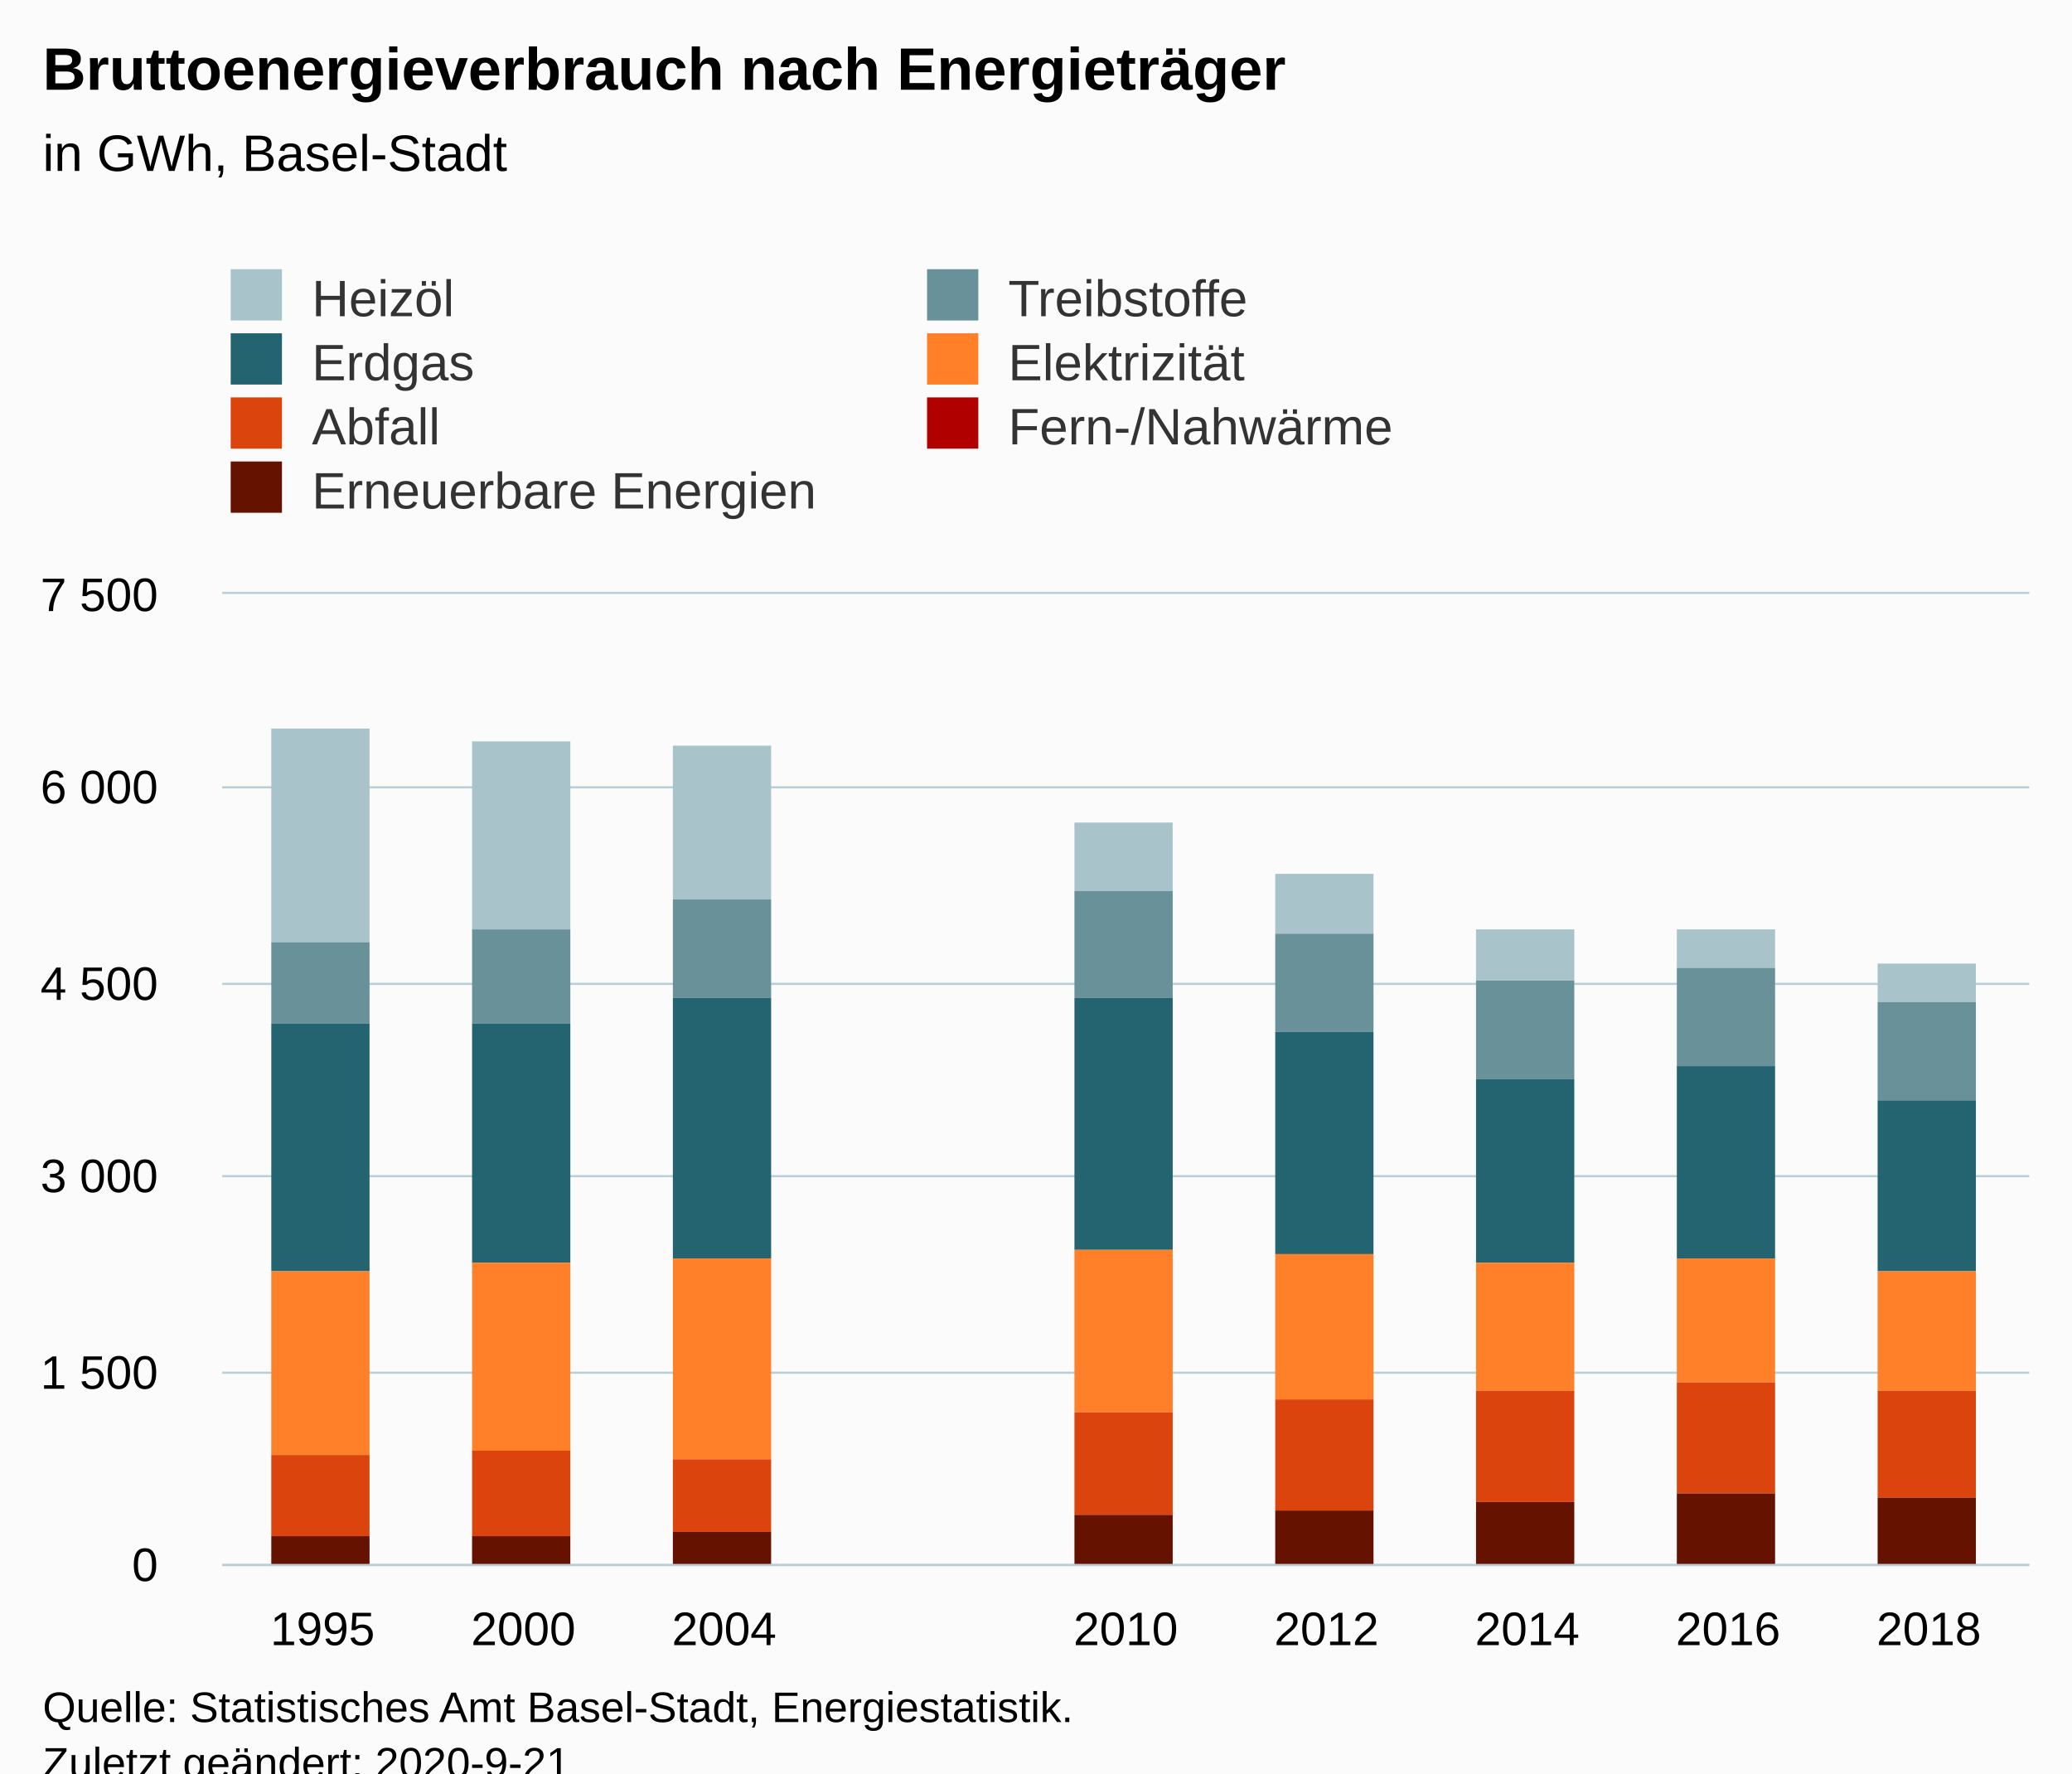
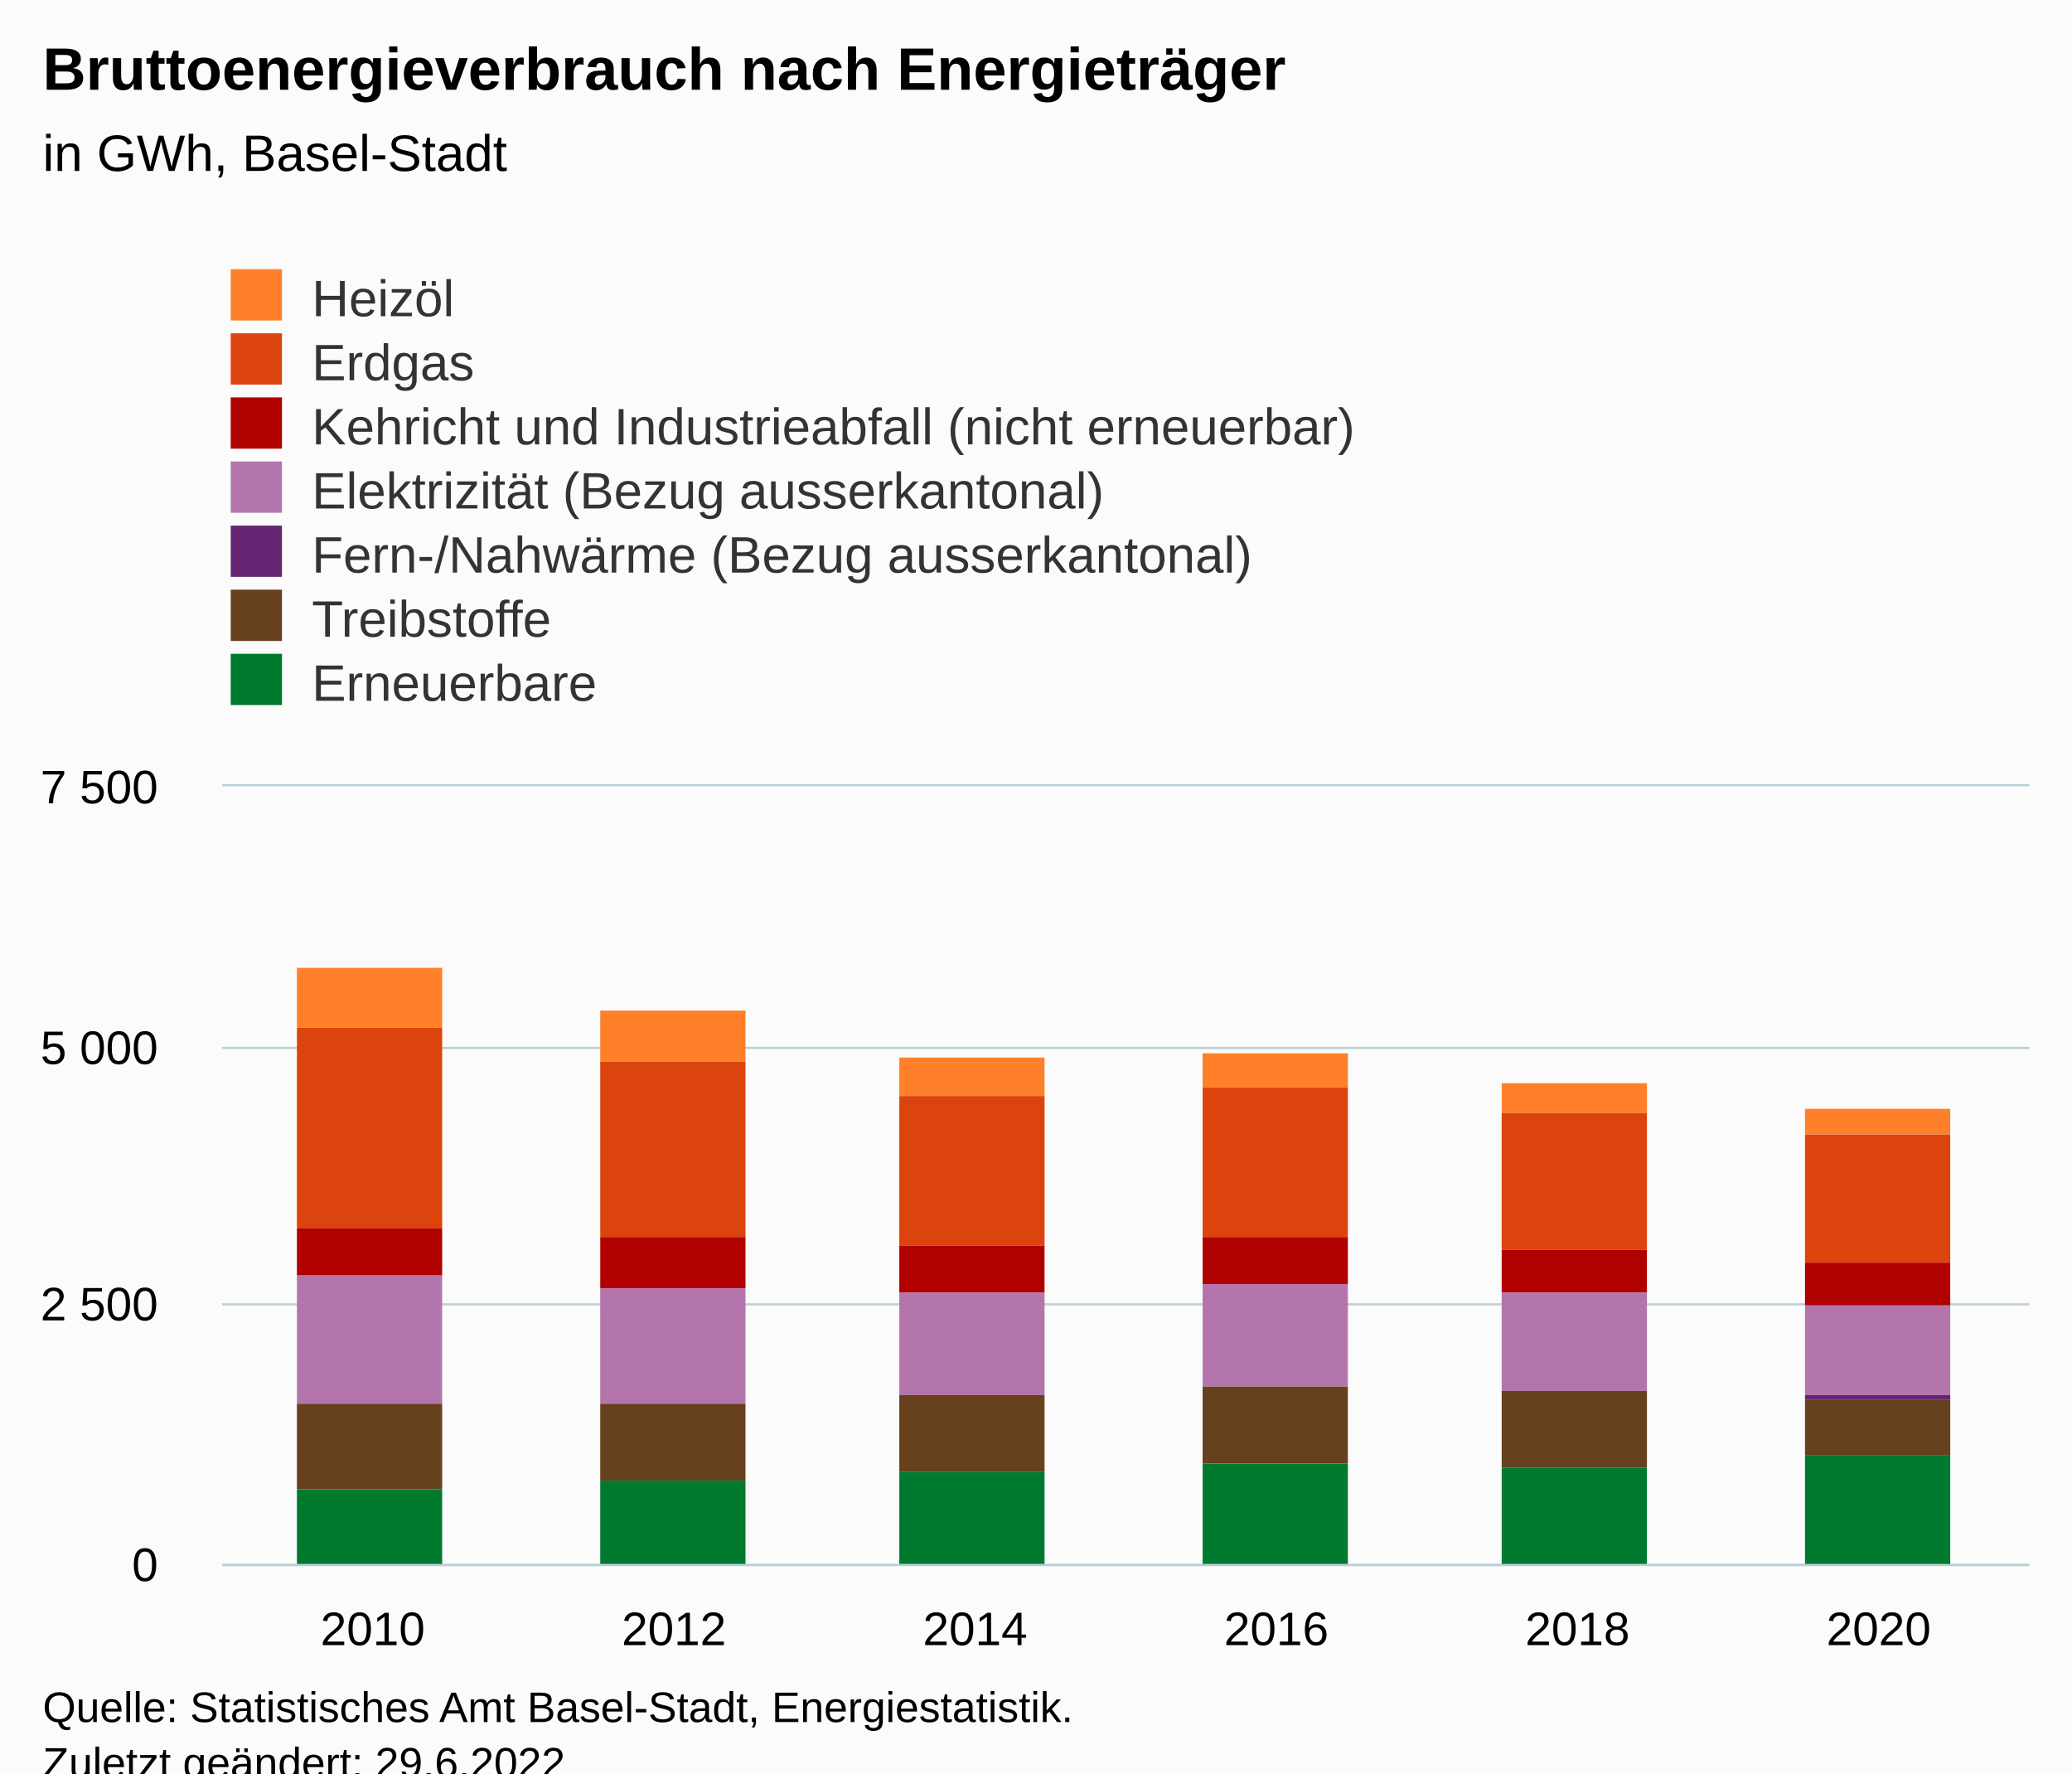
<svg xmlns="http://www.w3.org/2000/svg" version="1.1" class="highcharts-root" style="font-family:Arial;font-size:12px;" viewBox="0 0 485 415">
  <defs>
-     <clipPath id="highcharts-hx7cyw0-69-">
-       <rect x="0" y="0" width="423" height="227" fill="none" />
+     <clipPath id="highcharts-e6x97m2-49-">
+       <rect x="0" y="0" width="423" height="182" fill="none" />
    </clipPath>
-     <clipPath id="highcharts-hx7cyw0-79-">
-       <rect x="0" y="0" width="423" height="227" fill="none" />
+     <clipPath id="highcharts-e6x97m2-56-">
+       <rect x="0" y="0" width="423" height="182" fill="none" />
+     </clipPath>
+     <clipPath id="highcharts-e6x97m2-93-">
+       <rect x="52" y="184" width="423" height="182" fill="none" />
    </clipPath>
  </defs>
  <rect fill="#fbfbfb" class="highcharts-background" x="0" y="0" width="485" height="428" rx="0" ry="0" />
-   <rect fill="none" class="highcharts-plot-background" x="52" y="139" width="423" height="227" />
+   <rect fill="none" class="highcharts-plot-background" x="52" y="184" width="423" height="182" />
  <g class="highcharts-pane-group" data-z-index="0" />
  <g class="highcharts-grid highcharts-xaxis-grid" data-z-index="1">
-     <path fill="none" data-z-index="1" class="highcharts-grid-line" d="M 98.5 139 L 98.5 366" opacity="1" />
-     <path fill="none" data-z-index="1" class="highcharts-grid-line" d="M 145.5 139 L 145.5 366" opacity="1" />
-     <path fill="none" data-z-index="1" class="highcharts-grid-line" d="M 192.5 139 L 192.5 366" opacity="1" />
-     <path fill="none" data-z-index="1" class="highcharts-grid-line" d="M 239.5 139 L 239.5 366" opacity="1" />
-     <path fill="none" data-z-index="1" class="highcharts-grid-line" d="M 286.5 139 L 286.5 366" opacity="1" />
-     <path fill="none" data-z-index="1" class="highcharts-grid-line" d="M 333.5 139 L 333.5 366" opacity="1" />
-     <path fill="none" data-z-index="1" class="highcharts-grid-line" d="M 380.5 139 L 380.5 366" opacity="1" />
-     <path fill="none" data-z-index="1" class="highcharts-grid-line" d="M 427.5 139 L 427.5 366" opacity="1" />
-     <path fill="none" data-z-index="1" class="highcharts-grid-line" d="M 474.5 139 L 474.5 366" opacity="1" />
-     <path fill="none" data-z-index="1" class="highcharts-grid-line" d="M 51.5 139 L 51.5 366" opacity="1" />
+     <path fill="none" data-z-index="1" class="highcharts-grid-line" d="M 122.5 184 L 122.5 366" opacity="1" />
+     <path fill="none" data-z-index="1" class="highcharts-grid-line" d="M 192.5 184 L 192.5 366" opacity="1" />
+     <path fill="none" data-z-index="1" class="highcharts-grid-line" d="M 263.5 184 L 263.5 366" opacity="1" />
+     <path fill="none" data-z-index="1" class="highcharts-grid-line" d="M 333.5 184 L 333.5 366" opacity="1" />
+     <path fill="none" data-z-index="1" class="highcharts-grid-line" d="M 404.5 184 L 404.5 366" opacity="1" />
+     <path fill="none" data-z-index="1" class="highcharts-grid-line" d="M 474.5 184 L 474.5 366" opacity="1" />
+     <path fill="none" data-z-index="1" class="highcharts-grid-line" d="M 51.5 184 L 51.5 366" opacity="1" />
  </g>
  <g class="highcharts-grid highcharts-yaxis-grid" data-z-index="1">
    <path fill="none" stroke="#B9CFD7" stroke-width="0.5" data-z-index="1" class="highcharts-grid-line" d="M 52 366.25 L 475 366.25" opacity="1" />
-     <path fill="none" stroke="#B9CFD7" stroke-width="0.5" data-z-index="1" class="highcharts-grid-line" d="M 52 321.25 L 475 321.25" opacity="1" />
-     <path fill="none" stroke="#B9CFD7" stroke-width="0.5" data-z-index="1" class="highcharts-grid-line" d="M 52 275.25 L 475 275.25" opacity="1" />
-     <path fill="none" stroke="#B9CFD7" stroke-width="0.5" data-z-index="1" class="highcharts-grid-line" d="M 52 230.25 L 475 230.25" opacity="1" />
-     <path fill="none" stroke="#B9CFD7" stroke-width="0.5" data-z-index="1" class="highcharts-grid-line" d="M 52 184.25 L 475 184.25" opacity="1" />
-     <path fill="none" stroke="#B9CFD7" stroke-width="0.5" data-z-index="1" class="highcharts-grid-line" d="M 52 138.75 L 475 138.75" opacity="1" />
+     <path fill="none" stroke="#B9CFD7" stroke-width="0.5" data-z-index="1" class="highcharts-grid-line" d="M 52 305.25 L 475 305.25" opacity="1" />
+     <path fill="none" stroke="#B9CFD7" stroke-width="0.5" data-z-index="1" class="highcharts-grid-line" d="M 52 245.25 L 475 245.25" opacity="1" />
+     <path fill="none" stroke="#B9CFD7" stroke-width="0.5" data-z-index="1" class="highcharts-grid-line" d="M 52 183.75 L 475 183.75" opacity="1" />
  </g>
-   <rect fill="none" class="highcharts-plot-border" data-z-index="1" x="52" y="139" width="423" height="227" />
+   <rect fill="none" class="highcharts-plot-border" data-z-index="1" x="52" y="184" width="423" height="182" />
  <g class="highcharts-axis highcharts-xaxis" data-z-index="2">
    <path fill="none" class="highcharts-axis-line" stroke="#B9CFD7" stroke-width="0.5" data-z-index="7" d="M 52 366.25 L 475 366.25" />
  </g>
  <g class="highcharts-axis highcharts-yaxis" data-z-index="2">
-     <path fill="none" class="highcharts-axis-line" data-z-index="7" d="M 52 139 L 52 366" />
+     <path fill="none" class="highcharts-axis-line" data-z-index="7" d="M 52 184 L 52 366" />
  </g>
  <g class="highcharts-series-group" data-z-index="3">
-     <g class="highcharts-series highcharts-series-0 highcharts-column-series" data-z-index="0.1" opacity="1" transform="translate(52,139) scale(1 1)" clip-path="url(#highcharts-hx7cyw0-79-)">
-       <rect x="11.5" y="31.5" width="23" height="50" fill="#A8C3CA" stroke="#ffffff" stroke-width="1e-7" opacity="1" class="highcharts-point" />
-       <rect x="58.5" y="34.5" width="23" height="44" fill="#A8C3CA" stroke="#ffffff" stroke-width="1e-7" opacity="1" class="highcharts-point" />
-       <rect x="105.5" y="35.5" width="23" height="36" fill="#A8C3CA" stroke="#ffffff" stroke-width="1e-7" opacity="1" class="highcharts-point" />
-       <rect x="199.5" y="53.5" width="23" height="16" fill="#A8C3CA" stroke="#ffffff" stroke-width="1e-7" opacity="1" class="highcharts-point" />
-       <rect x="246.5" y="65.5" width="23" height="14" fill="#A8C3CA" stroke="#ffffff" stroke-width="1e-7" opacity="1" class="highcharts-point" />
-       <rect x="293.5" y="78.5" width="23" height="12" fill="#A8C3CA" stroke="#ffffff" stroke-width="1e-7" opacity="1" class="highcharts-point" />
-       <rect x="340.5" y="78.5" width="23" height="9" fill="#A8C3CA" stroke="#ffffff" stroke-width="1e-7" opacity="1" class="highcharts-point" />
-       <rect x="387.5" y="86.5" width="23" height="9" fill="#A8C3CA" stroke="#ffffff" stroke-width="1e-7" opacity="1" class="highcharts-point" />
+     <g class="highcharts-series highcharts-series-0 highcharts-column-series" data-z-index="0.1" opacity="1" transform="translate(52,184) scale(1 1)" clip-path="url(#highcharts-e6x97m2-56-)">
+       <rect x="17.5" y="42.5" width="34" height="14" fill="#FF8028" stroke="#ffffff" stroke-width="1e-7" opacity="1" class="highcharts-point" />
+       <rect x="88.5" y="52.5" width="34" height="12" fill="#FF8028" stroke="#ffffff" stroke-width="1e-7" opacity="1" class="highcharts-point" />
+       <rect x="158.5" y="63.5" width="34" height="9" fill="#FF8028" stroke="#ffffff" stroke-width="1e-7" opacity="1" class="highcharts-point" />
+       <rect x="229.5" y="62.5" width="34" height="8" fill="#FF8028" stroke="#ffffff" stroke-width="1e-7" opacity="1" class="highcharts-point" />
+       <rect x="299.5" y="69.5" width="34" height="7" fill="#FF8028" stroke="#ffffff" stroke-width="1e-7" opacity="1" class="highcharts-point" />
+       <rect x="370.5" y="75.5" width="34" height="6" fill="#FF8028" stroke="#ffffff" stroke-width="1e-7" opacity="1" class="highcharts-point" />
    </g>
-     <g class="highcharts-markers highcharts-series-0 highcharts-column-series" data-z-index="0.1" opacity="1" transform="translate(52,139) scale(1 1)" clip-path="none" />
-     <g class="highcharts-series highcharts-series-1 highcharts-column-series" data-z-index="0.1" opacity="1" transform="translate(52,139) scale(1 1)" clip-path="url(#highcharts-hx7cyw0-79-)">
-       <rect x="11.5" y="81.5" width="23" height="19" fill="#689199" stroke="#ffffff" stroke-width="1e-7" opacity="1" class="highcharts-point" />
-       <rect x="58.5" y="78.5" width="23" height="22" fill="#689199" stroke="#ffffff" stroke-width="1e-7" opacity="1" class="highcharts-point" />
-       <rect x="105.5" y="71.5" width="23" height="23" fill="#689199" stroke="#ffffff" stroke-width="1e-7" opacity="1" class="highcharts-point" />
-       <rect x="199.5" y="69.5" width="23" height="25" fill="#689199" stroke="#ffffff" stroke-width="1e-7" opacity="1" class="highcharts-point" />
-       <rect x="246.5" y="79.5" width="23" height="23" fill="#689199" stroke="#ffffff" stroke-width="1e-7" opacity="1" class="highcharts-point" />
-       <rect x="293.5" y="90.5" width="23" height="23" fill="#689199" stroke="#ffffff" stroke-width="1e-7" opacity="1" class="highcharts-point" />
-       <rect x="340.5" y="87.5" width="23" height="23" fill="#689199" stroke="#ffffff" stroke-width="1e-7" opacity="1" class="highcharts-point" />
-       <rect x="387.5" y="95.5" width="23" height="23" fill="#689199" stroke="#ffffff" stroke-width="1e-7" opacity="1" class="highcharts-point" />
+     <g class="highcharts-markers highcharts-series-0 highcharts-column-series" data-z-index="0.1" opacity="1" transform="translate(52,184) scale(1 1)" clip-path="none" />
+     <g class="highcharts-series highcharts-series-1 highcharts-column-series" data-z-index="0.1" opacity="1" transform="translate(52,184) scale(1 1)" clip-path="url(#highcharts-e6x97m2-56-)">
+       <rect x="17.5" y="56.5" width="34" height="47" fill="#DC440E" stroke="#ffffff" stroke-width="1e-7" opacity="1" class="highcharts-point" />
+       <rect x="88.5" y="64.5" width="34" height="41" fill="#DC440E" stroke="#ffffff" stroke-width="1e-7" opacity="1" class="highcharts-point" />
+       <rect x="158.5" y="72.5" width="34" height="35" fill="#DC440E" stroke="#ffffff" stroke-width="1e-7" opacity="1" class="highcharts-point" />
+       <rect x="229.5" y="70.5" width="34" height="35" fill="#DC440E" stroke="#ffffff" stroke-width="1e-7" opacity="1" class="highcharts-point" />
+       <rect x="299.5" y="76.5" width="34" height="32" fill="#DC440E" stroke="#ffffff" stroke-width="1e-7" opacity="1" class="highcharts-point" />
+       <rect x="370.5" y="81.5" width="34" height="30" fill="#DC440E" stroke="#ffffff" stroke-width="1e-7" opacity="1" class="highcharts-point" />
    </g>
-     <g class="highcharts-markers highcharts-series-1 highcharts-column-series" data-z-index="0.1" opacity="1" transform="translate(52,139) scale(1 1)" clip-path="none" />
-     <g class="highcharts-series highcharts-series-2 highcharts-column-series" data-z-index="0.1" opacity="1" transform="translate(52,139) scale(1 1)" clip-path="url(#highcharts-hx7cyw0-79-)">
-       <rect x="11.5" y="100.5" width="23" height="58" fill="#246370" stroke="#ffffff" stroke-width="1e-7" opacity="1" class="highcharts-point" />
-       <rect x="58.5" y="100.5" width="23" height="56" fill="#246370" stroke="#ffffff" stroke-width="1e-7" opacity="1" class="highcharts-point" />
-       <rect x="105.5" y="94.5" width="23" height="61" fill="#246370" stroke="#ffffff" stroke-width="1e-7" opacity="1" class="highcharts-point" />
-       <rect x="199.5" y="94.5" width="23" height="59" fill="#246370" stroke="#ffffff" stroke-width="1e-7" opacity="1" class="highcharts-point" />
-       <rect x="246.5" y="102.5" width="23" height="52" fill="#246370" stroke="#ffffff" stroke-width="1e-7" opacity="1" class="highcharts-point" />
-       <rect x="293.5" y="113.5" width="23" height="43" fill="#246370" stroke="#ffffff" stroke-width="1e-7" opacity="1" class="highcharts-point" />
-       <rect x="340.5" y="110.5" width="23" height="45" fill="#246370" stroke="#ffffff" stroke-width="1e-7" opacity="1" class="highcharts-point" />
-       <rect x="387.5" y="118.5" width="23" height="40" fill="#246370" stroke="#ffffff" stroke-width="1e-7" opacity="1" class="highcharts-point" />
+     <g class="highcharts-markers highcharts-series-1 highcharts-column-series" data-z-index="0.1" opacity="1" transform="translate(52,184) scale(1 1)" clip-path="none" />
+     <g class="highcharts-series highcharts-series-2 highcharts-column-series" data-z-index="0.1" opacity="1" transform="translate(52,184) scale(1 1)" clip-path="url(#highcharts-e6x97m2-56-)">
+       <rect x="17.5" y="103.5" width="34" height="11" fill="#B00000" stroke="#ffffff" stroke-width="1e-7" opacity="1" class="highcharts-point" />
+       <rect x="88.5" y="105.5" width="34" height="12" fill="#B00000" stroke="#ffffff" stroke-width="1e-7" opacity="1" class="highcharts-point" />
+       <rect x="158.5" y="107.5" width="34" height="11" fill="#B00000" stroke="#ffffff" stroke-width="1e-7" opacity="1" class="highcharts-point" />
+       <rect x="229.5" y="105.5" width="34" height="11" fill="#B00000" stroke="#ffffff" stroke-width="1e-7" opacity="1" class="highcharts-point" />
+       <rect x="299.5" y="108.5" width="34" height="10" fill="#B00000" stroke="#ffffff" stroke-width="1e-7" opacity="1" class="highcharts-point" />
+       <rect x="370.5" y="111.5" width="34" height="10" fill="#B00000" stroke="#ffffff" stroke-width="1e-7" opacity="1" class="highcharts-point" />
    </g>
-     <g class="highcharts-markers highcharts-series-2 highcharts-column-series" data-z-index="0.1" opacity="1" transform="translate(52,139) scale(1 1)" clip-path="none" />
-     <g class="highcharts-series highcharts-series-3 highcharts-column-series" data-z-index="0.1" opacity="1" transform="translate(52,139) scale(1 1)" clip-path="url(#highcharts-hx7cyw0-79-)">
-       <rect x="11.5" y="158.5" width="23" height="43" fill="#FF8028" stroke="#ffffff" stroke-width="1e-7" opacity="1" class="highcharts-point" />
-       <rect x="58.5" y="156.5" width="23" height="44" fill="#FF8028" stroke="#ffffff" stroke-width="1e-7" opacity="1" class="highcharts-point" />
-       <rect x="105.5" y="155.5" width="23" height="47" fill="#FF8028" stroke="#ffffff" stroke-width="1e-7" opacity="1" class="highcharts-point" />
-       <rect x="199.5" y="153.5" width="23" height="38" fill="#FF8028" stroke="#ffffff" stroke-width="1e-7" opacity="1" class="highcharts-point" />
-       <rect x="246.5" y="154.5" width="23" height="34" fill="#FF8028" stroke="#ffffff" stroke-width="1e-7" opacity="1" class="highcharts-point" />
-       <rect x="293.5" y="156.5" width="23" height="30" fill="#FF8028" stroke="#ffffff" stroke-width="1e-7" opacity="1" class="highcharts-point" />
-       <rect x="340.5" y="155.5" width="23" height="29" fill="#FF8028" stroke="#ffffff" stroke-width="1e-7" opacity="1" class="highcharts-point" />
-       <rect x="387.5" y="158.5" width="23" height="28" fill="#FF8028" stroke="#ffffff" stroke-width="1e-7" opacity="1" class="highcharts-point" />
+     <g class="highcharts-markers highcharts-series-2 highcharts-column-series" data-z-index="0.1" opacity="1" transform="translate(52,184) scale(1 1)" clip-path="none" />
+     <g class="highcharts-series highcharts-series-3 highcharts-column-series" data-z-index="0.1" opacity="1" transform="translate(52,184) scale(1 1)" clip-path="url(#highcharts-e6x97m2-56-)">
+       <rect x="17.5" y="114.5" width="34" height="30" fill="#B375AB" stroke="#ffffff" stroke-width="1e-7" opacity="1" class="highcharts-point" />
+       <rect x="88.5" y="117.5" width="34" height="27" fill="#B375AB" stroke="#ffffff" stroke-width="1e-7" opacity="1" class="highcharts-point" />
+       <rect x="158.5" y="118.5" width="34" height="24" fill="#B375AB" stroke="#ffffff" stroke-width="1e-7" opacity="1" class="highcharts-point" />
+       <rect x="229.5" y="116.5" width="34" height="24" fill="#B375AB" stroke="#ffffff" stroke-width="1e-7" opacity="1" class="highcharts-point" />
+       <rect x="299.5" y="118.5" width="34" height="23" fill="#B375AB" stroke="#ffffff" stroke-width="1e-7" opacity="1" class="highcharts-point" />
+       <rect x="370.5" y="121.5" width="34" height="21" fill="#B375AB" stroke="#ffffff" stroke-width="1e-7" opacity="1" class="highcharts-point" />
    </g>
-     <g class="highcharts-markers highcharts-series-3 highcharts-column-series" data-z-index="0.1" opacity="1" transform="translate(52,139) scale(1 1)" clip-path="none" />
-     <g class="highcharts-series highcharts-series-4 highcharts-column-series" data-z-index="0.1" opacity="1" transform="translate(52,139) scale(1 1)" clip-path="url(#highcharts-hx7cyw0-79-)">
-       <rect x="11.5" y="201.5" width="23" height="19" fill="#DC440E" stroke="#ffffff" stroke-width="1e-7" opacity="1" class="highcharts-point" />
-       <rect x="58.5" y="200.5" width="23" height="20" fill="#DC440E" stroke="#ffffff" stroke-width="1e-7" opacity="1" class="highcharts-point" />
-       <rect x="105.5" y="202.5" width="23" height="17" fill="#DC440E" stroke="#ffffff" stroke-width="1e-7" opacity="1" class="highcharts-point" />
-       <rect x="199.5" y="191.5" width="23" height="24" fill="#DC440E" stroke="#ffffff" stroke-width="1e-7" opacity="1" class="highcharts-point" />
-       <rect x="246.5" y="188.5" width="23" height="26" fill="#DC440E" stroke="#ffffff" stroke-width="1e-7" opacity="1" class="highcharts-point" />
-       <rect x="293.5" y="186.5" width="23" height="26" fill="#DC440E" stroke="#ffffff" stroke-width="1e-7" opacity="1" class="highcharts-point" />
-       <rect x="340.5" y="184.5" width="23" height="26" fill="#DC440E" stroke="#ffffff" stroke-width="1e-7" opacity="1" class="highcharts-point" />
-       <rect x="387.5" y="186.5" width="23" height="25" fill="#DC440E" stroke="#ffffff" stroke-width="1e-7" opacity="1" class="highcharts-point" />
+     <g class="highcharts-markers highcharts-series-3 highcharts-column-series" data-z-index="0.1" opacity="1" transform="translate(52,184) scale(1 1)" clip-path="none" />
+     <g class="highcharts-series highcharts-series-4 highcharts-column-series" data-z-index="0.1" opacity="1" transform="translate(52,184) scale(1 1)" clip-path="url(#highcharts-e6x97m2-56-)">
+       <rect x="229.5" y="140.5" width="34" height="0" fill="#662673" stroke="#ffffff" stroke-width="1e-7" opacity="1" class="highcharts-point" />
+       <rect x="299.5" y="141.5" width="34" height="0" fill="#662673" stroke="#ffffff" stroke-width="1e-7" opacity="1" class="highcharts-point" />
+       <rect x="370.5" y="142.5" width="34" height="1" fill="#662673" stroke="#ffffff" stroke-width="1e-7" opacity="1" class="highcharts-point" />
    </g>
-     <g class="highcharts-markers highcharts-series-4 highcharts-column-series" data-z-index="0.1" opacity="1" transform="translate(52,139) scale(1 1)" clip-path="none" />
-     <g class="highcharts-series highcharts-series-5 highcharts-column-series" data-z-index="0.1" opacity="1" transform="translate(52,139) scale(1 1)" clip-path="url(#highcharts-hx7cyw0-79-)">
-       <rect x="340.5" y="210.5" width="23" height="0" fill="#B00000" stroke="#ffffff" stroke-width="1e-7" opacity="1" class="highcharts-point" />
-       <rect x="387.5" y="211.5" width="23" height="0" fill="#B00000" stroke="#ffffff" stroke-width="1e-7" opacity="1" class="highcharts-point" />
+     <g class="highcharts-markers highcharts-series-4 highcharts-column-series" data-z-index="0.1" opacity="1" transform="translate(52,184) scale(1 1)" clip-path="none" />
+     <g class="highcharts-series highcharts-series-5 highcharts-column-series" data-z-index="0.1" opacity="1" transform="translate(52,184) scale(1 1)" clip-path="url(#highcharts-e6x97m2-56-)">
+       <rect x="17.5" y="144.5" width="34" height="20" fill="#67401E" stroke="#ffffff" stroke-width="1e-7" opacity="1" class="highcharts-point" />
+       <rect x="88.5" y="144.5" width="34" height="18" fill="#67401E" stroke="#ffffff" stroke-width="1e-7" opacity="1" class="highcharts-point" />
+       <rect x="158.5" y="142.5" width="34" height="18" fill="#67401E" stroke="#ffffff" stroke-width="1e-7" opacity="1" class="highcharts-point" />
+       <rect x="229.5" y="140.5" width="34" height="18" fill="#67401E" stroke="#ffffff" stroke-width="1e-7" opacity="1" class="highcharts-point" />
+       <rect x="299.5" y="141.5" width="34" height="18" fill="#67401E" stroke="#ffffff" stroke-width="1e-7" opacity="1" class="highcharts-point" />
+       <rect x="370.5" y="143.5" width="34" height="13" fill="#67401E" stroke="#ffffff" stroke-width="1e-7" opacity="1" class="highcharts-point" />
    </g>
-     <g class="highcharts-markers highcharts-series-5 highcharts-column-series" data-z-index="0.1" opacity="1" transform="translate(52,139) scale(1 1)" clip-path="none" />
-     <g class="highcharts-series highcharts-series-6 highcharts-column-series" data-z-index="0.1" opacity="1" transform="translate(52,139) scale(1 1)" clip-path="url(#highcharts-hx7cyw0-79-)">
-       <rect x="11.5" y="220.5" width="23" height="7" fill="#661200" stroke="#ffffff" stroke-width="1e-7" opacity="1" class="highcharts-point" />
-       <rect x="58.5" y="220.5" width="23" height="7" fill="#661200" stroke="#ffffff" stroke-width="1e-7" opacity="1" class="highcharts-point" />
-       <rect x="105.5" y="219.5" width="23" height="8" fill="#661200" stroke="#ffffff" stroke-width="1e-7" opacity="1" class="highcharts-point" />
-       <rect x="152.5" y="227.5" width="23" height="0" fill="#661200" stroke="#ffffff" stroke-width="1e-7" opacity="1" class="highcharts-point highcharts-null-point" />
-       <rect x="199.5" y="215.5" width="23" height="12" fill="#661200" stroke="#ffffff" stroke-width="1e-7" opacity="1" class="highcharts-point" />
-       <rect x="246.5" y="214.5" width="23" height="13" fill="#661200" stroke="#ffffff" stroke-width="1e-7" opacity="1" class="highcharts-point" />
-       <rect x="293.5" y="212.5" width="23" height="15" fill="#661200" stroke="#ffffff" stroke-width="1e-7" opacity="1" class="highcharts-point" />
-       <rect x="340.5" y="210.5" width="23" height="17" fill="#661200" stroke="#ffffff" stroke-width="1e-7" opacity="1" class="highcharts-point" />
-       <rect x="387.5" y="211.5" width="23" height="16" fill="#661200" stroke="#ffffff" stroke-width="1e-7" opacity="1" class="highcharts-point" />
+     <g class="highcharts-markers highcharts-series-5 highcharts-column-series" data-z-index="0.1" opacity="1" transform="translate(52,184) scale(1 1)" clip-path="none" />
+     <g class="highcharts-series highcharts-series-6 highcharts-column-series" data-z-index="0.1" opacity="1" transform="translate(52,184) scale(1 1)" clip-path="url(#highcharts-e6x97m2-56-)">
+       <rect x="17.5" y="164.5" width="34" height="18" fill="#007A2F" stroke="#ffffff" stroke-width="1e-7" opacity="1" class="highcharts-point" />
+       <rect x="88.5" y="162.5" width="34" height="20" fill="#007A2F" stroke="#ffffff" stroke-width="1e-7" opacity="1" class="highcharts-point" />
+       <rect x="158.5" y="160.5" width="34" height="22" fill="#007A2F" stroke="#ffffff" stroke-width="1e-7" opacity="1" class="highcharts-point" />
+       <rect x="229.5" y="158.5" width="34" height="24" fill="#007A2F" stroke="#ffffff" stroke-width="1e-7" opacity="1" class="highcharts-point" />
+       <rect x="299.5" y="159.5" width="34" height="23" fill="#007A2F" stroke="#ffffff" stroke-width="1e-7" opacity="1" class="highcharts-point" />
+       <rect x="370.5" y="156.5" width="34" height="26" fill="#007A2F" stroke="#ffffff" stroke-width="1e-7" opacity="1" class="highcharts-point" />
    </g>
-     <g class="highcharts-markers highcharts-series-6 highcharts-column-series" data-z-index="0.1" opacity="1" transform="translate(52,139) scale(1 1)" clip-path="none" />
+     <g class="highcharts-markers highcharts-series-6 highcharts-column-series" data-z-index="0.1" opacity="1" transform="translate(52,184) scale(1 1)" clip-path="none" />
  </g>
  <text x="10" text-anchor="start" class="highcharts-title" data-z-index="4" style="color:#000000;font-size:14px;font-weight:bold;fill:#000000;" y="21">
    <tspan>Bruttoenergieverbrauch nach Energieträger</tspan>
  </text>
  <text x="10" text-anchor="start" class="highcharts-subtitle" data-z-index="4" style="color:#000000;font-size:12px;font-weight:normal;fill:#000000;" y="40">
    <tspan>in GWh, Basel-Stadt</tspan>
  </text>
  <text x="10" text-anchor="start" class="highcharts-caption" data-z-index="4" style="color:#666666;fill:#666666;" y="400" />
  <g class="highcharts-legend" data-z-index="7" transform="translate(44,56)">
-     <rect fill="none" class="highcharts-legend-box" rx="0" ry="0" x="0" y="0" width="322" height="71" visibility="visible" />
+     <rect fill="none" class="highcharts-legend-box" rx="0" ry="0" x="0" y="0" width="296" height="116" visibility="visible" />
    <g data-z-index="1">
      <g>
        <g class="highcharts-legend-item highcharts-column-series highcharts-color-undefined highcharts-series-0" data-z-index="1" transform="translate(8,3)">
          <text x="21" style="color:#333333;cursor:pointer;font-size:12px;font-weight:normal;fill:#333333;" text-anchor="start" data-z-index="2" y="15">
            <tspan>Heizöl</tspan>
          </text>
-           <rect x="2" y="4" width="12" height="12" fill="#A8C3CA" class="highcharts-point" data-z-index="3" />
+           <rect x="2" y="4" width="12" height="12" fill="#FF8028" class="highcharts-point" data-z-index="3" />
        </g>
-         <g class="highcharts-legend-item highcharts-column-series highcharts-color-undefined highcharts-series-1" data-z-index="1" transform="translate(171,3)">
+         <g class="highcharts-legend-item highcharts-column-series highcharts-color-undefined highcharts-series-1" data-z-index="1" transform="translate(8,18)">
+           <text x="21" y="15" style="color:#333333;cursor:pointer;font-size:12px;font-weight:normal;fill:#333333;" text-anchor="start" data-z-index="2">
+             <tspan>Erdgas</tspan>
+           </text>
+           <rect x="2" y="4" width="12" height="12" fill="#DC440E" class="highcharts-point" data-z-index="3" />
+         </g>
+         <g class="highcharts-legend-item highcharts-column-series highcharts-color-undefined highcharts-series-2" data-z-index="1" transform="translate(8,33)">
+           <text x="21" y="15" style="color:#333333;cursor:pointer;font-size:12px;font-weight:normal;fill:#333333;" text-anchor="start" data-z-index="2">
+             <tspan>Kehricht und Industrieabfall (nicht erneuerbar)</tspan>
+           </text>
+           <rect x="2" y="4" width="12" height="12" fill="#B00000" class="highcharts-point" data-z-index="3" />
+         </g>
+         <g class="highcharts-legend-item highcharts-column-series highcharts-color-undefined highcharts-series-3" data-z-index="1" transform="translate(8,48)">
+           <text x="21" y="15" style="color:#333333;cursor:pointer;font-size:12px;font-weight:normal;fill:#333333;" text-anchor="start" data-z-index="2">
+             <tspan>Elektrizität (Bezug ausserkantonal)</tspan>
+           </text>
+           <rect x="2" y="4" width="12" height="12" fill="#B375AB" class="highcharts-point" data-z-index="3" />
+         </g>
+         <g class="highcharts-legend-item highcharts-column-series highcharts-color-undefined highcharts-series-4" data-z-index="1" transform="translate(8,63)">
+           <text x="21" y="15" style="color:#333333;cursor:pointer;font-size:12px;font-weight:normal;fill:#333333;" text-anchor="start" data-z-index="2">
+             <tspan>Fern-/Nahwärme  (Bezug ausserkantonal)</tspan>
+           </text>
+           <rect x="2" y="4" width="12" height="12" fill="#662673" class="highcharts-point" data-z-index="3" />
+         </g>
+         <g class="highcharts-legend-item highcharts-column-series highcharts-color-undefined highcharts-series-5" data-z-index="1" transform="translate(8,78)">
          <text x="21" y="15" style="color:#333333;cursor:pointer;font-size:12px;font-weight:normal;fill:#333333;" text-anchor="start" data-z-index="2">
            <tspan>Treibstoffe</tspan>
          </text>
-           <rect x="2" y="4" width="12" height="12" fill="#689199" class="highcharts-point" data-z-index="3" />
+           <rect x="2" y="4" width="12" height="12" fill="#67401E" class="highcharts-point" data-z-index="3" />
        </g>
-         <g class="highcharts-legend-item highcharts-column-series highcharts-color-undefined highcharts-series-2" data-z-index="1" transform="translate(8,18)">
+         <g class="highcharts-legend-item highcharts-column-series highcharts-color-undefined highcharts-series-6" data-z-index="1" transform="translate(8,93)">
          <text x="21" y="15" style="color:#333333;cursor:pointer;font-size:12px;font-weight:normal;fill:#333333;" text-anchor="start" data-z-index="2">
-             <tspan>Erdgas</tspan>
+             <tspan>Erneuerbare</tspan>
          </text>
-           <rect x="2" y="4" width="12" height="12" fill="#246370" class="highcharts-point" data-z-index="3" />
-         </g>
-         <g class="highcharts-legend-item highcharts-column-series highcharts-color-undefined highcharts-series-3" data-z-index="1" transform="translate(171,18)">
-           <text x="21" y="15" style="color:#333333;cursor:pointer;font-size:12px;font-weight:normal;fill:#333333;" text-anchor="start" data-z-index="2">
-             <tspan>Elektrizität</tspan>
-           </text>
-           <rect x="2" y="4" width="12" height="12" fill="#FF8028" class="highcharts-point" data-z-index="3" />
-         </g>
-         <g class="highcharts-legend-item highcharts-column-series highcharts-color-undefined highcharts-series-4" data-z-index="1" transform="translate(8,33)">
-           <text x="21" y="15" style="color:#333333;cursor:pointer;font-size:12px;font-weight:normal;fill:#333333;" text-anchor="start" data-z-index="2">
-             <tspan>Abfall</tspan>
-           </text>
-           <rect x="2" y="4" width="12" height="12" fill="#DC440E" class="highcharts-point" data-z-index="3" />
-         </g>
-         <g class="highcharts-legend-item highcharts-column-series highcharts-color-undefined highcharts-series-5" data-z-index="1" transform="translate(171,33)">
-           <text x="21" y="15" style="color:#333333;cursor:pointer;font-size:12px;font-weight:normal;fill:#333333;" text-anchor="start" data-z-index="2">
-             <tspan>Fern-/Nahwärme</tspan>
-           </text>
-           <rect x="2" y="4" width="12" height="12" fill="#B00000" class="highcharts-point" data-z-index="3" />
-         </g>
-         <g class="highcharts-legend-item highcharts-column-series highcharts-color-undefined highcharts-series-6" data-z-index="1" transform="translate(8,48)">
-           <text x="21" y="15" style="color:#333333;cursor:pointer;font-size:12px;font-weight:normal;fill:#333333;" text-anchor="start" data-z-index="2">
-             <tspan>Erneuerbare Energien</tspan>
-           </text>
-           <rect x="2" y="4" width="12" height="12" fill="#661200" class="highcharts-point" data-z-index="3" />
+           <rect x="2" y="4" width="12" height="12" fill="#007A2F" class="highcharts-point" data-z-index="3" />
        </g>
      </g>
    </g>
  </g>
  <g class="highcharts-axis-labels highcharts-xaxis-labels" data-z-index="7">
-     <text x="75.5" style="color:#000000;cursor:default;font-size:11px;fill:#000000;" text-anchor="middle" transform="translate(0,0)" y="385" opacity="1">1995</text>
-     <text x="122.5" style="color:#000000;cursor:default;font-size:11px;fill:#000000;" text-anchor="middle" transform="translate(0,0)" y="385" opacity="1">2000</text>
-     <text x="169.5" style="color:#000000;cursor:default;font-size:11px;fill:#000000;" text-anchor="middle" transform="translate(0,0)" y="385" opacity="1">2004</text>
-     <text x="216.5" style="color:#000000;cursor:default;font-size:11px;fill:#000000;" text-anchor="middle" transform="translate(0,0)" y="385" opacity="1" />
-     <text x="263.5" style="color:#000000;cursor:default;font-size:11px;fill:#000000;" text-anchor="middle" transform="translate(0,0)" y="385" opacity="1">2010</text>
-     <text x="310.5" style="color:#000000;cursor:default;font-size:11px;fill:#000000;" text-anchor="middle" transform="translate(0,0)" y="385" opacity="1">2012</text>
-     <text x="357.5" style="color:#000000;cursor:default;font-size:11px;fill:#000000;" text-anchor="middle" transform="translate(0,0)" y="385" opacity="1">2014</text>
-     <text x="404.5" style="color:#000000;cursor:default;font-size:11px;fill:#000000;" text-anchor="middle" transform="translate(0,0)" y="385" opacity="1">2016</text>
-     <text x="451.5" style="color:#000000;cursor:default;font-size:11px;fill:#000000;" text-anchor="middle" transform="translate(0,0)" y="385" opacity="1">2018</text>
+     <text x="87.25" style="color:#000000;cursor:default;font-size:11px;fill:#000000;" text-anchor="middle" transform="translate(0,0)" y="385" opacity="1">2010</text>
+     <text x="157.75" style="color:#000000;cursor:default;font-size:11px;fill:#000000;" text-anchor="middle" transform="translate(0,0)" y="385" opacity="1">2012</text>
+     <text x="228.25" style="color:#000000;cursor:default;font-size:11px;fill:#000000;" text-anchor="middle" transform="translate(0,0)" y="385" opacity="1">2014</text>
+     <text x="298.75" style="color:#000000;cursor:default;font-size:11px;fill:#000000;" text-anchor="middle" transform="translate(0,0)" y="385" opacity="1">2016</text>
+     <text x="369.25" style="color:#000000;cursor:default;font-size:11px;fill:#000000;" text-anchor="middle" transform="translate(0,0)" y="385" opacity="1">2018</text>
+     <text x="439.75" style="color:#000000;cursor:default;font-size:11px;fill:#000000;" text-anchor="middle" transform="translate(0,0)" y="385" opacity="1">2020</text>
  </g>
  <g class="highcharts-axis-labels highcharts-yaxis-labels" data-z-index="7">
    <text x="37" style="color:#000000;cursor:default;font-size:11px;fill:#000000;" text-anchor="end" transform="translate(0,0)" y="370" opacity="1">0</text>
-     <text x="37" style="color:#000000;cursor:default;font-size:11px;fill:#000000;" text-anchor="end" transform="translate(0,0)" y="325" opacity="1">
-       <tspan>1 500</tspan>
+     <text x="37" style="color:#000000;cursor:default;font-size:11px;fill:#000000;" text-anchor="end" transform="translate(0,0)" y="309" opacity="1">
+       <tspan>2 500</tspan>
    </text>
-     <text x="37" style="color:#000000;cursor:default;font-size:11px;fill:#000000;" text-anchor="end" transform="translate(0,0)" y="279" opacity="1">
-       <tspan>3 000</tspan>
-     </text>
-     <text x="37" style="color:#000000;cursor:default;font-size:11px;fill:#000000;" text-anchor="end" transform="translate(0,0)" y="234" opacity="1">
-       <tspan>4 500</tspan>
+     <text x="37" style="color:#000000;cursor:default;font-size:11px;fill:#000000;" text-anchor="end" transform="translate(0,0)" y="249" opacity="1">
+       <tspan>5 000</tspan>
    </text>
    <text x="37" style="color:#000000;cursor:default;font-size:11px;fill:#000000;" text-anchor="end" transform="translate(0,0)" y="188" opacity="1">
-       <tspan>6 000</tspan>
-     </text>
-     <text x="37" style="color:#000000;cursor:default;font-size:11px;fill:#000000;" text-anchor="end" transform="translate(0,0)" y="143" opacity="1">
      <tspan>7 500</tspan>
    </text>
  </g>
  <text x="10" class="highcharts-credits" text-anchor="start" data-z-index="8" style="cursor:default;color:#000000;font-size:10px;fill:#000000;" y="403">
    <tspan>Quelle: Statistisches Amt Basel-Stadt, Energiestatistik.</tspan>
-     <tspan x="10" dy="13">Zuletzt geändert: 2020-9-21</tspan>
+     <tspan x="10" dy="13">Zuletzt geändert: 29.6.2022</tspan>
  </text>
+   <g class="highcharts-control-points" data-z-index="99" clip-path="url(#highcharts-e6x97m2-93-)" />
</svg>
